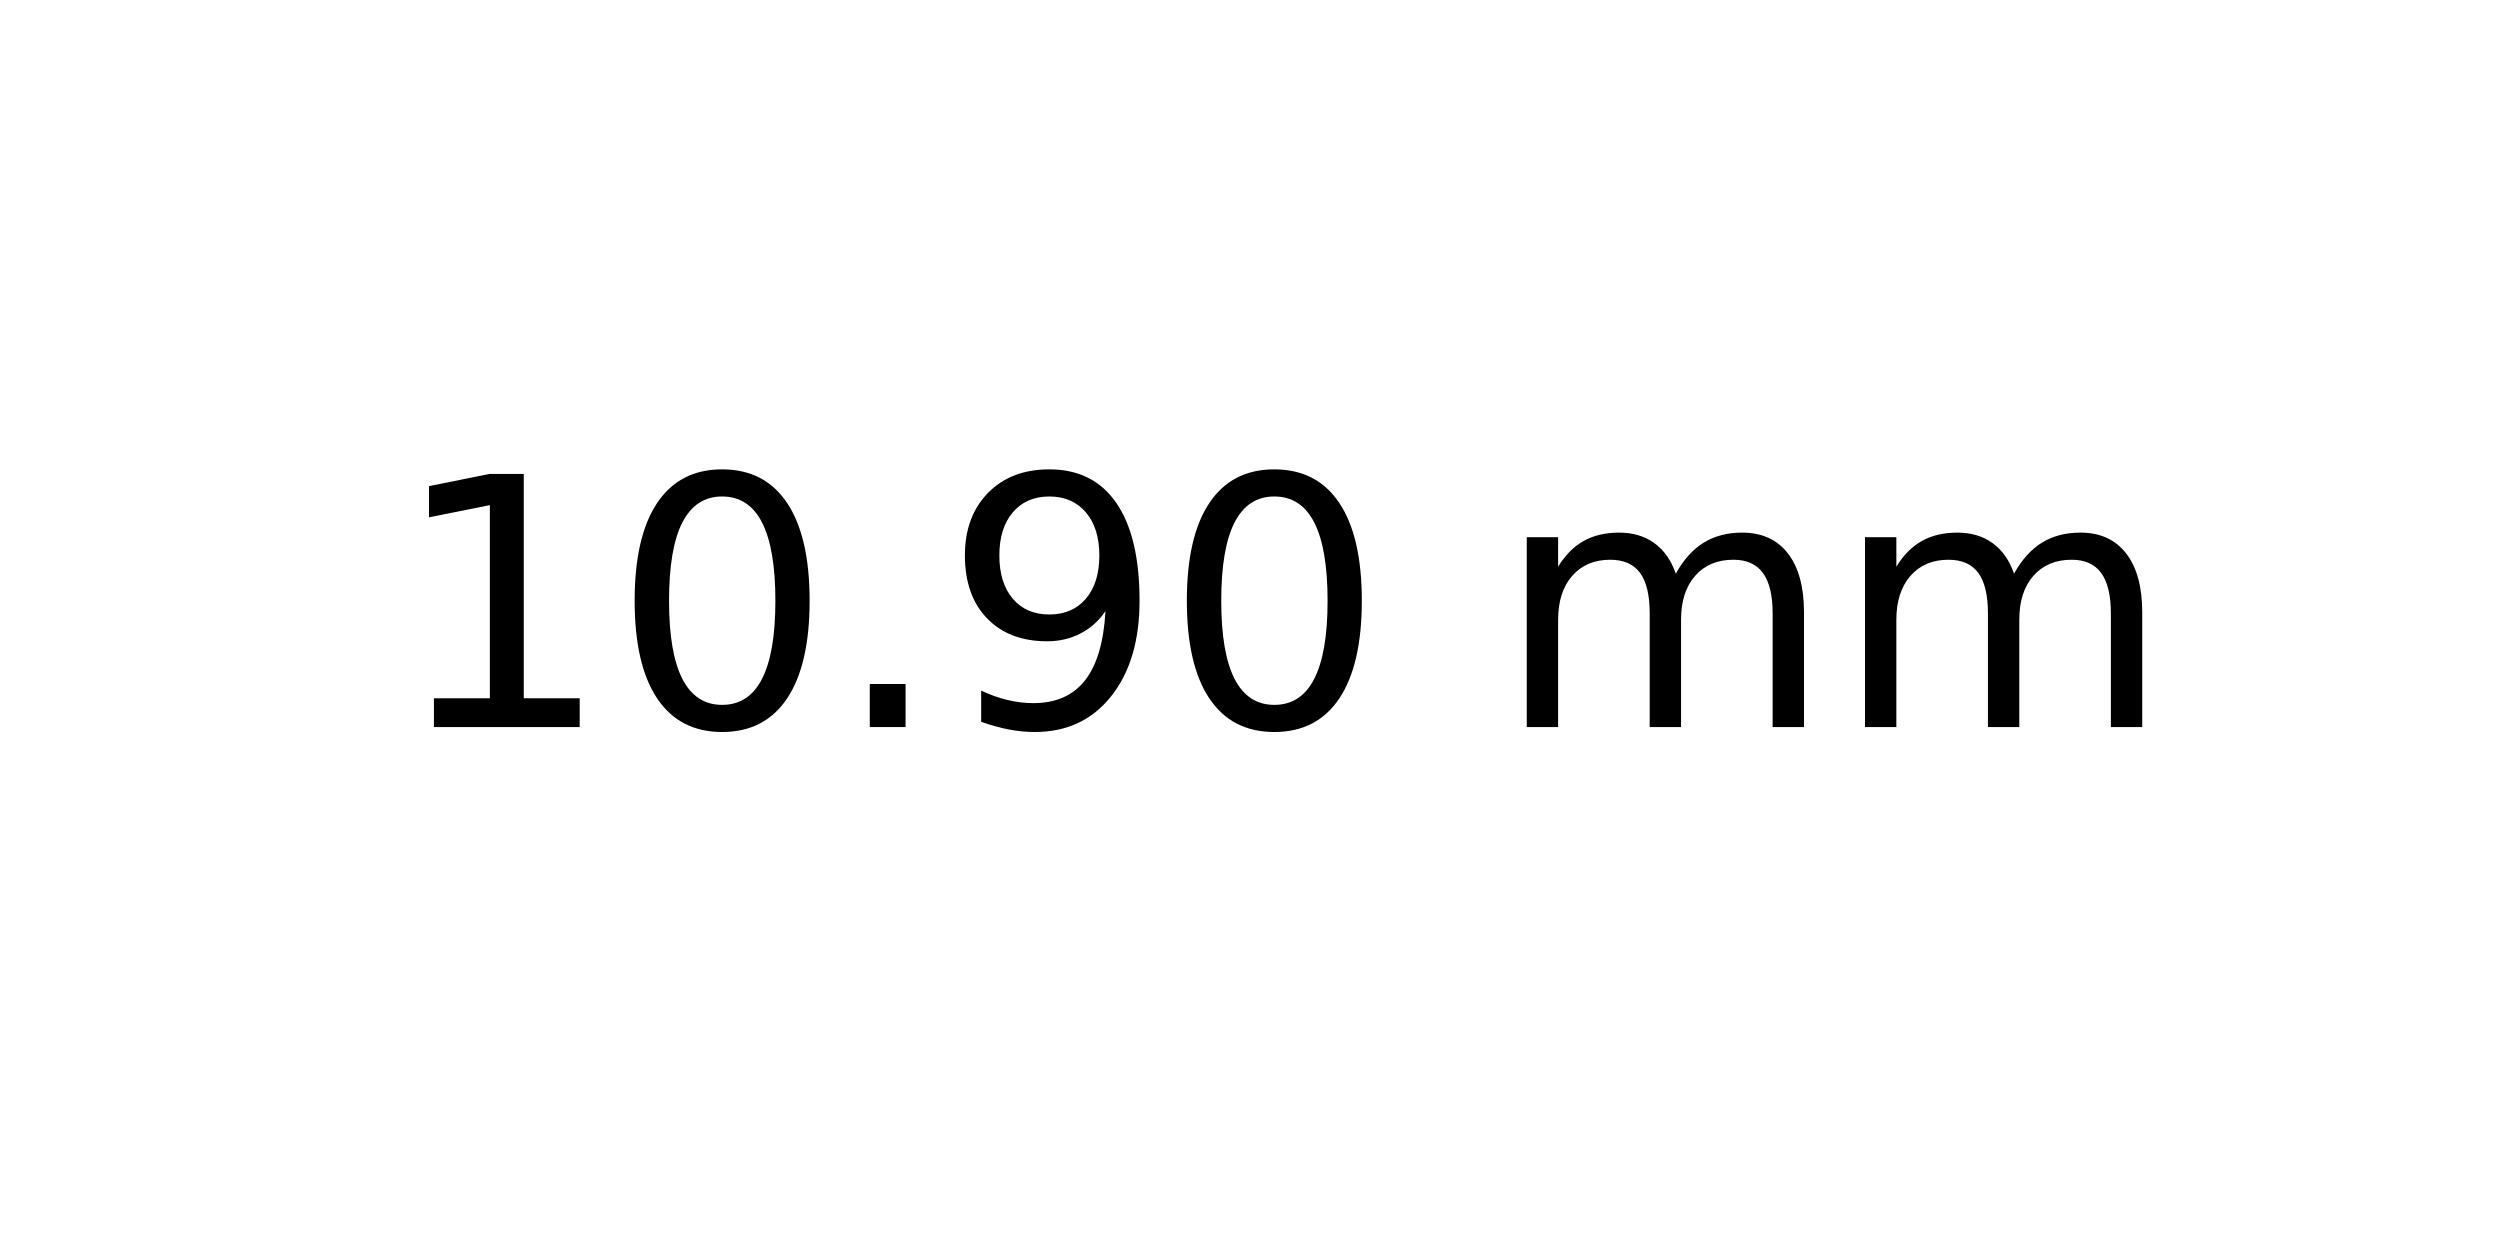
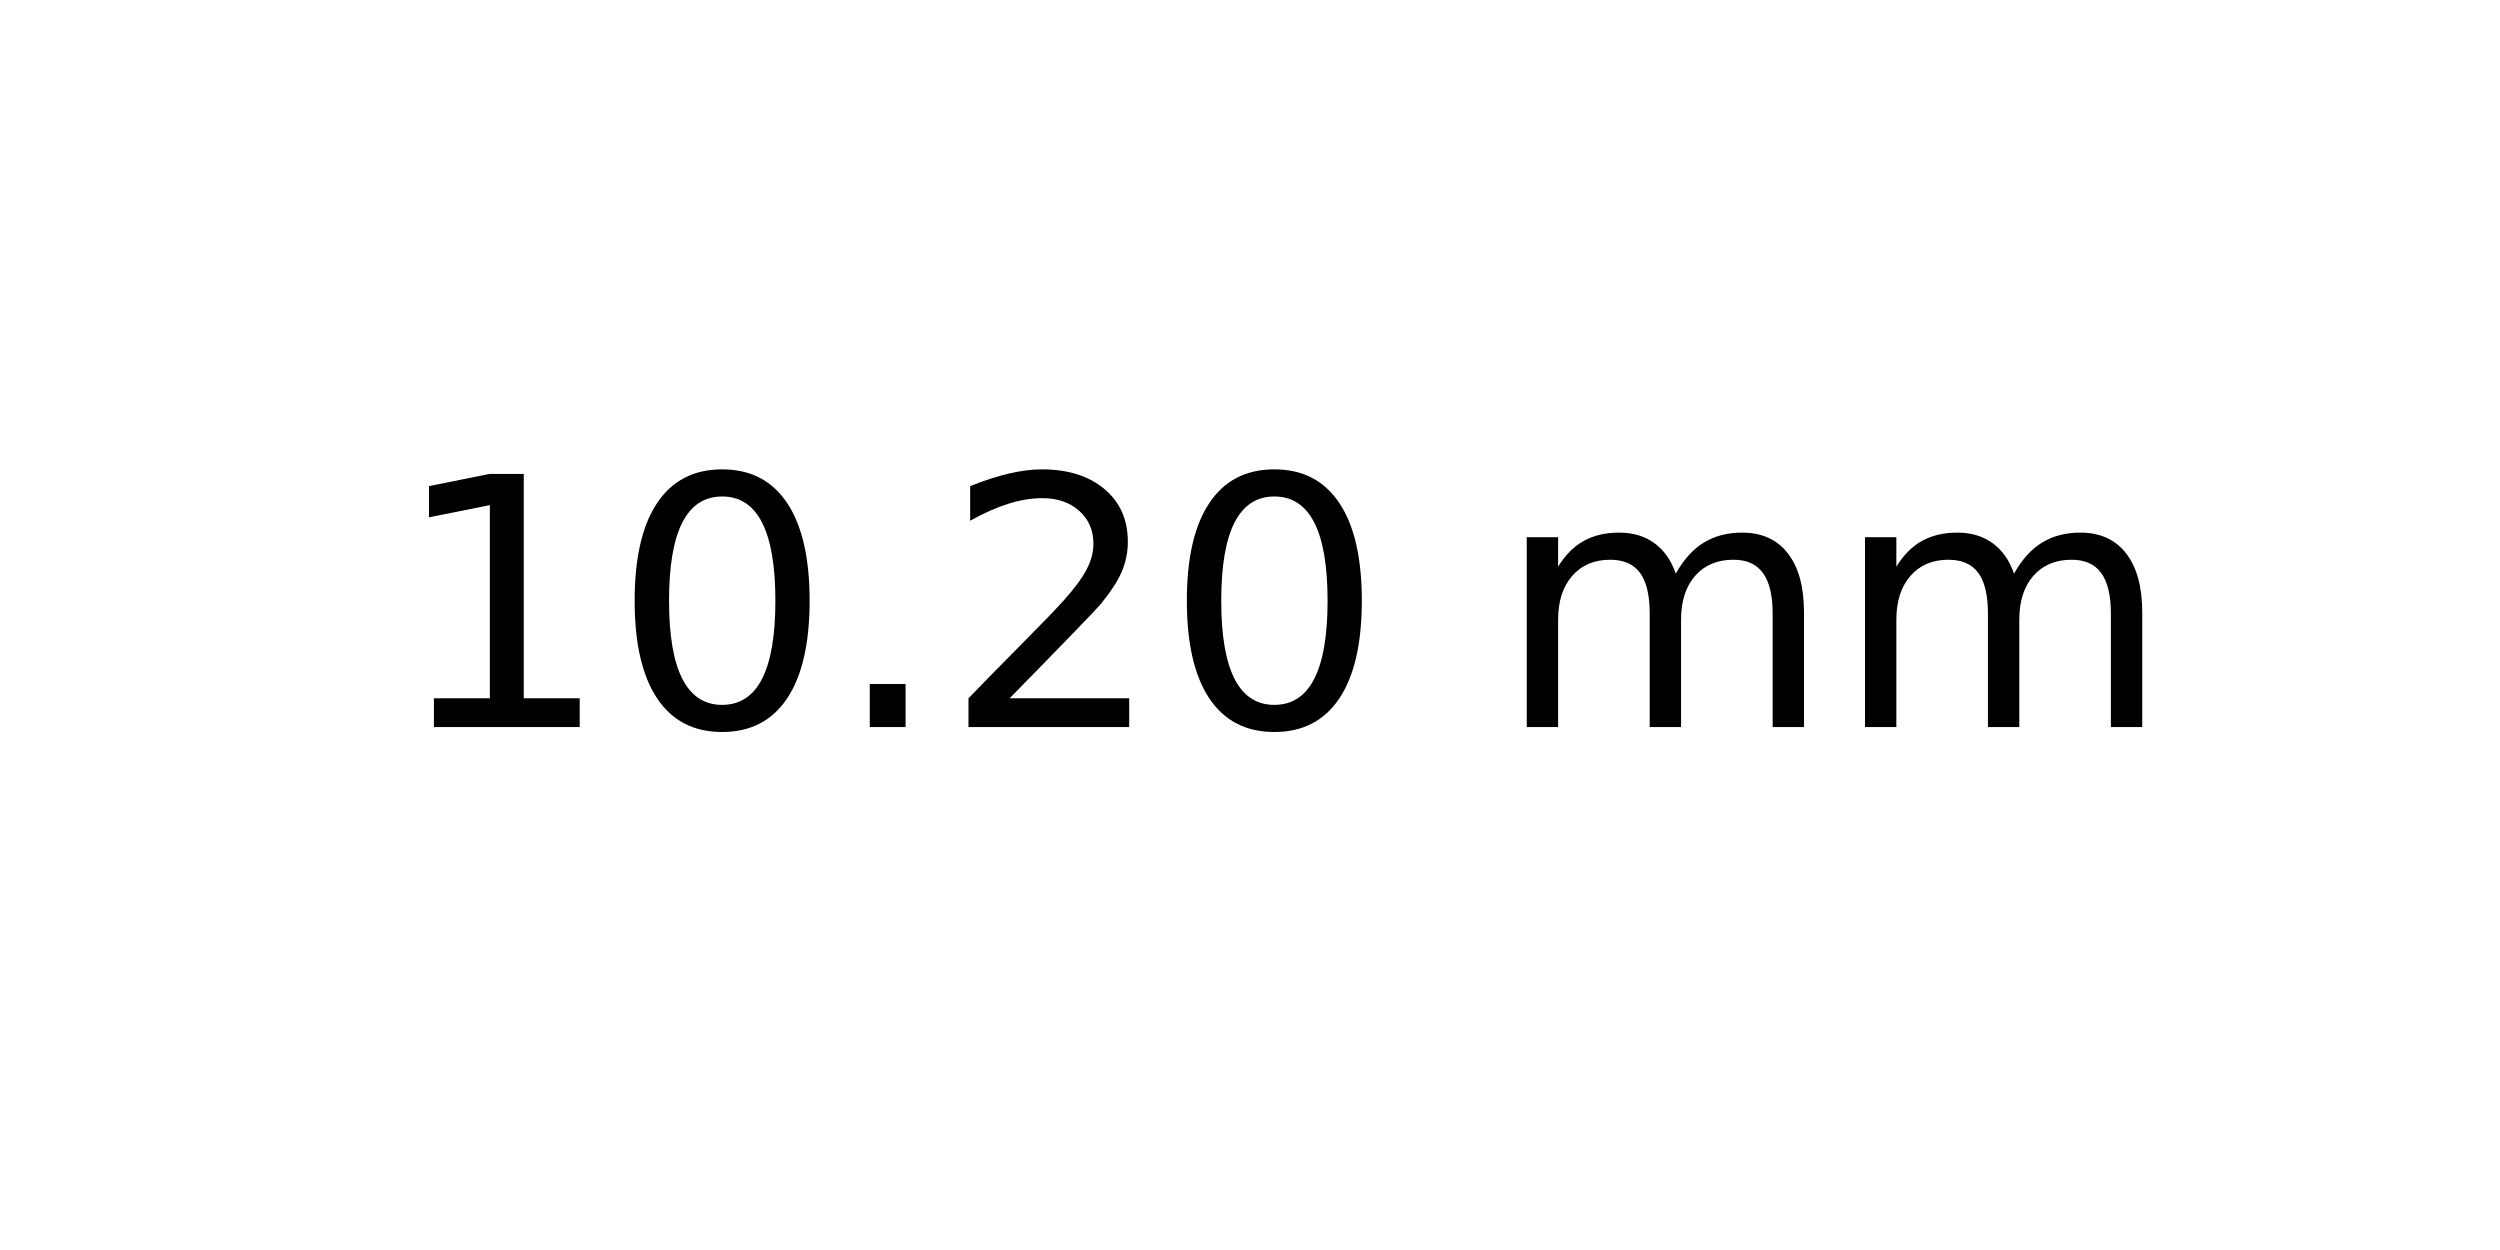
<svg xmlns="http://www.w3.org/2000/svg" xmlns:xlink="http://www.w3.org/1999/xlink" width="72pt" height="36pt" viewBox="0 0 72 36" version="1.1">
  <defs>
    <style type="text/css">*{stroke-linejoin: round; stroke-linecap: butt}</style>
  </defs>
  <g id="figure_1">
    <g id="axes_1">
      <g id="text_1">
        <g transform="translate(11.25625 20.93937) scale(0.1 -0.1)">
          <defs>
            <path id="DejaVuSans-31" d="M 794 531  L 1825 531  L 1825 4091  L 703 3866  L 703 4441  L 1819 4666  L 2450 4666  L 2450 531  L 3481 531  L 3481 0  L 794 0  L 794 531  z " transform="scale(0.015625)" />
            <path id="DejaVuSans-30" d="M 2034 4250  Q 1547 4250 1301 3770  Q 1056 3291 1056 2328  Q 1056 1369 1301 889  Q 1547 409 2034 409  Q 2525 409 2770 889  Q 3016 1369 3016 2328  Q 3016 3291 2770 3770  Q 2525 4250 2034 4250  z M 2034 4750  Q 2819 4750 3233 4129  Q 3647 3509 3647 2328  Q 3647 1150 3233 529  Q 2819 -91 2034 -91  Q 1250 -91 836 529  Q 422 1150 422 2328  Q 422 3509 836 4129  Q 1250 4750 2034 4750  z " transform="scale(0.015625)" />
            <path id="DejaVuSans-2e" d="M 684 794  L 1344 794  L 1344 0  L 684 0  L 684 794  z " transform="scale(0.015625)" />
-             <path id="DejaVuSans-39" d="M 703 97  L 703 672  Q 941 559 1184 500  Q 1428 441 1663 441  Q 2288 441 2617 861  Q 2947 1281 2994 2138  Q 2813 1869 2534 1725  Q 2256 1581 1919 1581  Q 1219 1581 811 2004  Q 403 2428 403 3163  Q 403 3881 828 4315  Q 1253 4750 1959 4750  Q 2769 4750 3195 4129  Q 3622 3509 3622 2328  Q 3622 1225 3098 567  Q 2575 -91 1691 -91  Q 1453 -91 1209 -44  Q 966 3 703 97  z M 1959 2075  Q 2384 2075 2632 2365  Q 2881 2656 2881 3163  Q 2881 3666 2632 3958  Q 2384 4250 1959 4250  Q 1534 4250 1286 3958  Q 1038 3666 1038 3163  Q 1038 2656 1286 2365  Q 1534 2075 1959 2075  z " transform="scale(0.015625)" />
+             <path id="DejaVuSans-32" d="M 1228 531  L 3431 531  L 3431 0  L 469 0  L 469 531  Q 828 903 1448 1529  Q 2069 2156 2228 2338  Q 2531 2678 2651 2914  Q 2772 3150 2772 3378  Q 2772 3750 2511 3984  Q 2250 4219 1831 4219  Q 1534 4219 1204 4116  Q 875 4013 500 3803  L 500 4441  Q 881 4594 1212 4672  Q 1544 4750 1819 4750  Q 2544 4750 2975 4387  Q 3406 4025 3406 3419  Q 3406 3131 3298 2873  Q 3191 2616 2906 2266  Q 2828 2175 2409 1742  Q 1991 1309 1228 531  z " transform="scale(0.015625)" />
            <path id="DejaVuSans-20" transform="scale(0.015625)" />
            <path id="DejaVuSans-6d" d="M 3328 2828  Q 3544 3216 3844 3400  Q 4144 3584 4550 3584  Q 5097 3584 5394 3201  Q 5691 2819 5691 2113  L 5691 0  L 5113 0  L 5113 2094  Q 5113 2597 4934 2840  Q 4756 3084 4391 3084  Q 3944 3084 3684 2787  Q 3425 2491 3425 1978  L 3425 0  L 2847 0  L 2847 2094  Q 2847 2600 2669 2842  Q 2491 3084 2119 3084  Q 1678 3084 1418 2786  Q 1159 2488 1159 1978  L 1159 0  L 581 0  L 581 3500  L 1159 3500  L 1159 2956  Q 1356 3278 1631 3431  Q 1906 3584 2284 3584  Q 2666 3584 2933 3390  Q 3200 3197 3328 2828  z " transform="scale(0.015625)" />
          </defs>
          <use xlink:href="#DejaVuSans-31" />
          <use xlink:href="#DejaVuSans-30" x="63.623" />
          <use xlink:href="#DejaVuSans-2e" x="127.246" />
-           <use xlink:href="#DejaVuSans-39" x="159.033" />
+           <use xlink:href="#DejaVuSans-32" x="159.033" />
          <use xlink:href="#DejaVuSans-30" x="222.656" />
          <use xlink:href="#DejaVuSans-20" x="286.279" />
          <use xlink:href="#DejaVuSans-6d" x="318.066" />
          <use xlink:href="#DejaVuSans-6d" x="415.479" />
        </g>
      </g>
    </g>
  </g>
</svg>
